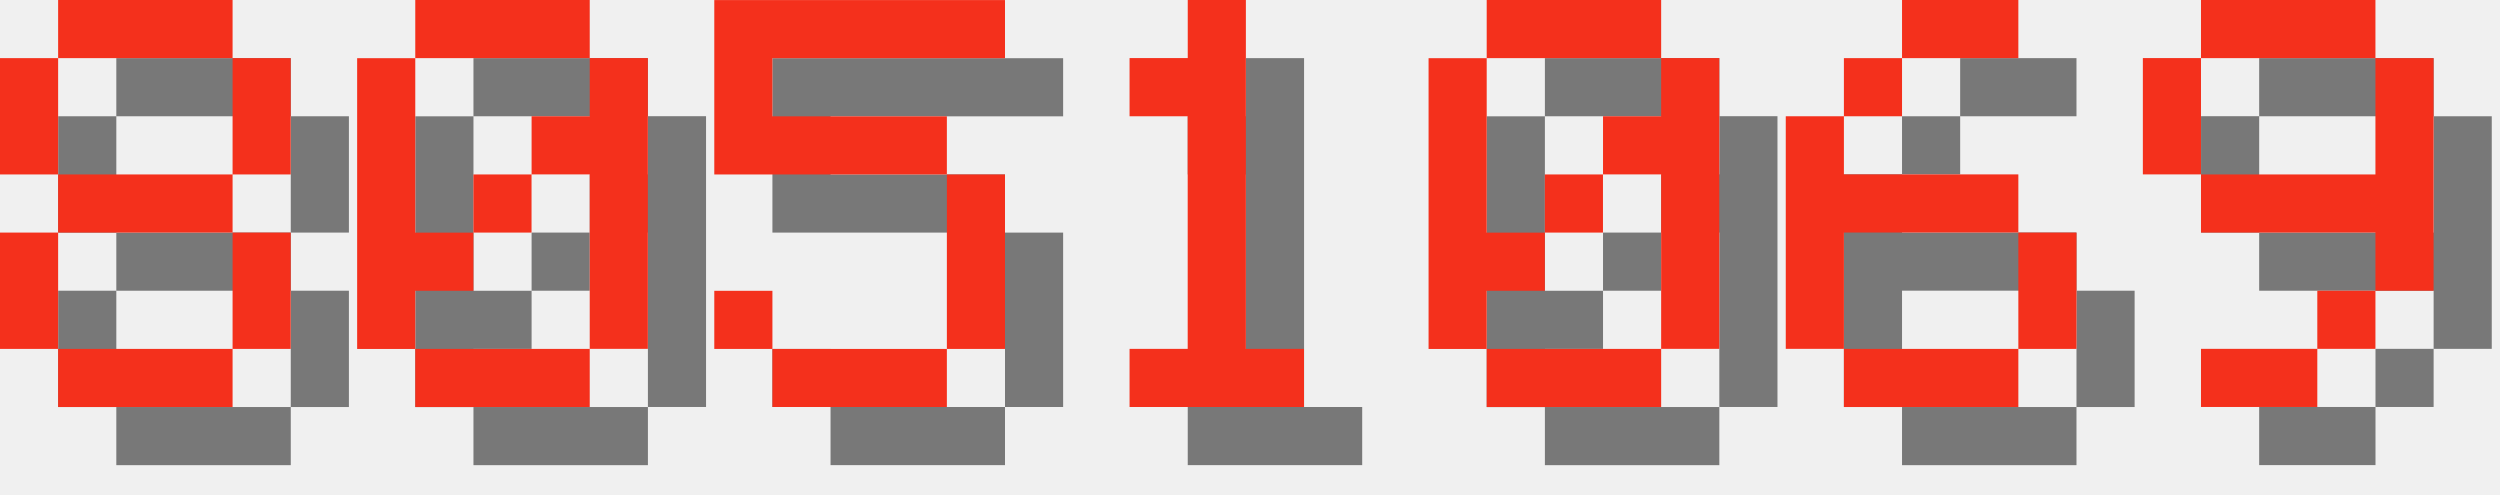
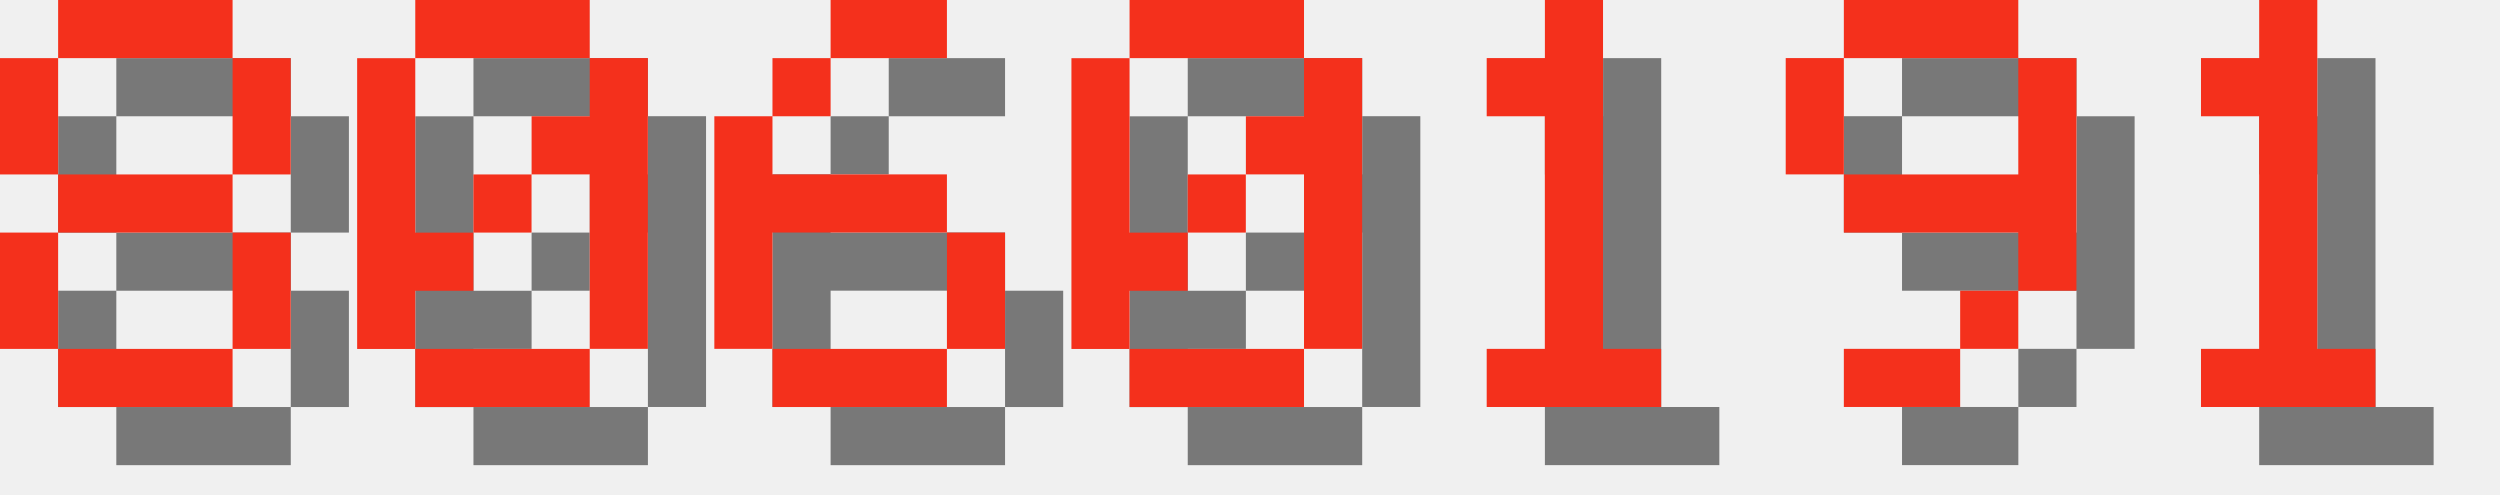
<svg xmlns="http://www.w3.org/2000/svg" version="1.1" width="182.0" height="36">
  <style>
        .text-foreground {
            fill: #F4301C;
        }
        .text-shadow {
            fill: #000000;
            fill-opacity: 0.5;
        }
    </style>
  <g class="digit" id="digit_8" transform="translate(0.0, 0), scale(4)">
    <path id="digit_8_shadow" class="text-shadow" d="m2.117 1.058v1.058h3.175v-1.058h-3.175zm3.175 1.058v2.117h1.058v-2.117h-1.058zm0 2.117h-3.175v1.058h3.175v-1.058zm0 1.058v2.117h1.058v-2.117h-1.058zm0 2.117h-3.175v1.058h3.175v-1.058zm-3.175 0v-2.117h-1.058v2.117h1.058zm0-3.175v-2.117h-1.058v2.117h1.058z" fill-opacity=".5" style="paint-order:stroke fill markers" />
    <path id="digit_8_fg" class="text-foreground" d="m1.058 0v1.058h3.175v-1.058h-3.175zm3.175 1.058v2.117h1.058v-2.117h-1.058zm0 2.117h-3.175v1.058h3.175v-1.058zm0 1.058v2.117h1.058v-2.117h-1.058zm0 2.117h-3.175v1.058h3.175v-1.058zm-3.175 0v-2.117h-1.058v2.117h1.058zm0-3.175v-2.117h-1.058v2.117h1.058z" fill="#fff" style="paint-order:stroke fill markers" />
  </g>
  <g class="digit" id="digit_0" transform="translate(26.0, 0), scale(4)">
    <path id="digit_0_shadow" class="text-shadow" d="m2.117 1.058v1.058h3.175v-1.058h-3.175zm3.175 1.058v1.058h-1.058v1.058h1.058v3.175h1.058v-5.292h-1.058zm0 5.292h-3.175v1.058h3.175v-1.058zm-3.175 0v-1.058h1.058v-1.058h-1.058v-3.175h-1.058v5.292h1.058zm1.058-2.117h1.058v-1.058h-1.058v1.058z" fill-opacity=".5" style="paint-order:stroke fill markers" />
    <path id="digit_0_fg" class="text-foreground" d="m1.058 0v1.058h3.175v-1.058h-3.175zm3.175 1.058v1.058h-1.058v1.058h1.058v3.175h1.058v-5.292h-1.058zm0 5.292h-3.175v1.058h3.175v-1.058zm-3.175 0v-1.058h1.058v-1.058h-1.058v-3.175h-1.058v5.292h1.058zm1.058-2.117h1.058v-1.058h-1.058v1.058z" fill="#fff" style="paint-order:stroke fill markers" />
  </g>
-   <g class="digit" id="digit_5" transform="translate(52.0, 0), scale(4)">
-     <path id="digit_5_shadow" class="text-shadow" d="m1.058 1.058v3.175h4.233v3.175h-3.175v-1.058h-1.058v1.058h1.058v1.058h3.175v-1.058h1.058v-3.175h-1.058v-1.058h-3.175v-1.058h4.233v-1.058h-5.292z" fill-opacity=".5" style="paint-order:stroke fill markers" />
-     <path id="digit_5_fg" class="text-foreground" d="m0 0v3.175h4.233v3.175h-3.175v-1.058h-1.058v1.058h1.058v1.058h3.175v-1.058h1.058v-3.175h-1.058v-1.058h-3.175v-1.058h4.233v-1.058h-5.292z" fill="#fff" style="paint-order:stroke fill markers" />
+   <g class="digit" id="digit_6" transform="translate(52.0, 0), scale(4)">
+     <path id="digit_6_shadow" class="text-shadow" d="m3.175 1.058v1.058h2.117v-1.058h-2.117zm0 1.058h-1.058v1.058h1.058v-1.058zm-1.058 1.058h-1.058v4.233h1.058v-2.117h3.175v-1.058h-3.175v-1.058zm3.175 2.117v2.117h1.058v-2.117h-1.058zm0 2.117h-3.175v1.058h3.175v-1.058z" fill-opacity=".5" style="paint-order:stroke fill markers" />
+     <path id="digit_6_fg" class="text-foreground" d="m2.117 0v1.058h2.117v-1.058h-2.117zm0 1.058h-1.058v1.058h1.058v-1.058zm-1.058 1.058h-1.058v4.233h1.058v-2.117h3.175v-1.058h-3.175v-1.058zm3.175 2.117v2.117h1.058v-2.117h-1.058zm0 2.117h-3.175v1.058h3.175v-1.058z" fill="#fff" style="paint-order:stroke fill markers" />
  </g>
-   <g class="digit" id="digit_1" transform="translate(78.0, 0), scale(4)">
+   <g class="digit" id="digit_0" transform="translate(78.0, 0), scale(4)">
+     <path id="digit_0_shadow" class="text-shadow" d="m2.117 1.058v1.058h3.175v-1.058h-3.175zm3.175 1.058v1.058h-1.058v1.058h1.058v3.175h1.058v-5.292h-1.058zm0 5.292h-3.175v1.058h3.175v-1.058zm-3.175 0v-1.058h1.058v-1.058h-1.058v-3.175h-1.058v5.292h1.058zm1.058-2.117h1.058v-1.058h-1.058v1.058z" fill-opacity=".5" style="paint-order:stroke fill markers" />
+     <path id="digit_0_fg" class="text-foreground" d="m1.058 0v1.058h3.175v-1.058h-3.175zm3.175 1.058v1.058h-1.058v1.058h1.058v3.175h1.058v-5.292h-1.058zm0 5.292h-3.175v1.058h3.175v-1.058zm-3.175 0v-1.058h1.058v-1.058h-1.058v-3.175h-1.058v5.292h1.058zm1.058-2.117h1.058v-1.058h-1.058v1.058z" fill="#fff" style="paint-order:stroke fill markers" />
+   </g>
+   <g class="digit" id="digit_1" transform="translate(104.0, 0), scale(4)">
    <path id="digit_1_shadow" class="text-shadow" d="m2.117 2.117v1.058h1.058v4.233h-1.058v1.058h3.175v-1.058h-1.058v-6.35h-1.058v1.058h-1.058z" fill-opacity=".5" style="paint-order:stroke fill markers" />
    <path id="digit_1_fg" class="text-foreground" d="m1.058 1.058v1.058h1.058v4.233h-1.058v1.058h3.175v-1.058h-1.058v-6.35h-1.058v1.058h-1.058z" fill="#fff" style="paint-order:stroke fill markers" />
  </g>
-   <g class="digit" id="digit_0" transform="translate(104.0, 0), scale(4)">
-     <path id="digit_0_shadow" class="text-shadow" d="m2.117 1.058v1.058h3.175v-1.058h-3.175zm3.175 1.058v1.058h-1.058v1.058h1.058v3.175h1.058v-5.292h-1.058zm0 5.292h-3.175v1.058h3.175v-1.058zm-3.175 0v-1.058h1.058v-1.058h-1.058v-3.175h-1.058v5.292h1.058zm1.058-2.117h1.058v-1.058h-1.058v1.058z" fill-opacity=".5" style="paint-order:stroke fill markers" />
-     <path id="digit_0_fg" class="text-foreground" d="m1.058 0v1.058h3.175v-1.058h-3.175zm3.175 1.058v1.058h-1.058v1.058h1.058v3.175h1.058v-5.292h-1.058zm0 5.292h-3.175v1.058h3.175v-1.058zm-3.175 0v-1.058h1.058v-1.058h-1.058v-3.175h-1.058v5.292h1.058zm1.058-2.117h1.058v-1.058h-1.058v1.058z" fill="#fff" style="paint-order:stroke fill markers" />
-   </g>
-   <g class="digit" id="digit_6" transform="translate(130.0, 0), scale(4)">
-     <path id="digit_6_shadow" class="text-shadow" d="m3.175 1.058v1.058h2.117v-1.058h-2.117zm0 1.058h-1.058v1.058h1.058v-1.058zm-1.058 1.058h-1.058v4.233h1.058v-2.117h3.175v-1.058h-3.175v-1.058zm3.175 2.117v2.117h1.058v-2.117h-1.058zm0 2.117h-3.175v1.058h3.175v-1.058z" fill-opacity=".5" style="paint-order:stroke fill markers" />
-     <path id="digit_6_fg" class="text-foreground" d="m2.117 0v1.058h2.117v-1.058h-2.117zm0 1.058h-1.058v1.058h1.058v-1.058zm-1.058 1.058h-1.058v4.233h1.058v-2.117h3.175v-1.058h-3.175v-1.058zm3.175 2.117v2.117h1.058v-2.117h-1.058zm0 2.117h-3.175v1.058h3.175v-1.058z" fill="#fff" style="paint-order:stroke fill markers" />
-   </g>
-   <g class="digit" id="digit_9" transform="translate(156.0, 0), scale(4)">
+   <g class="digit" id="digit_9" transform="translate(130.0, 0), scale(4)">
    <path id="digit_9_shadow" class="text-shadow" d="m2.117 1.058v1.058h3.175v-1.058h-3.175zm3.175 1.058v2.117h-3.175v1.058h3.175v1.058h1.058v-4.233h-1.058zm0 4.233h-1.058v1.058h1.058v-1.058zm-1.058 1.058h-2.117v1.058h2.117v-1.058zm-2.117-3.175v-2.117h-1.058v2.117h1.058z" fill-opacity=".5" style="paint-order:stroke fill markers" />
    <path id="digit_9_fg" class="text-foreground" d="m1.058 0v1.058h3.175v-1.058h-3.175zm3.175 1.058v2.117h-3.175v1.058h3.175v1.058h1.058v-4.233h-1.058zm0 4.233h-1.058v1.058h1.058v-1.058zm-1.058 1.058h-2.117v1.058h2.117v-1.058zm-2.117-3.175v-2.117h-1.058v2.117h1.058z" fill="#fff" style="paint-order:stroke fill markers" />
  </g>
+   <g class="digit" id="digit_1" transform="translate(156.0, 0), scale(4)">
+     <path id="digit_1_shadow" class="text-shadow" d="m2.117 2.117v1.058h1.058v4.233h-1.058v1.058h3.175v-1.058h-1.058v-6.35h-1.058v1.058h-1.058z" fill-opacity=".5" style="paint-order:stroke fill markers" />
+     <path id="digit_1_fg" class="text-foreground" d="m1.058 1.058v1.058h1.058v4.233h-1.058v1.058h3.175v-1.058h-1.058v-6.35h-1.058v1.058h-1.058z" fill="#fff" style="paint-order:stroke fill markers" />
+   </g>
</svg>
